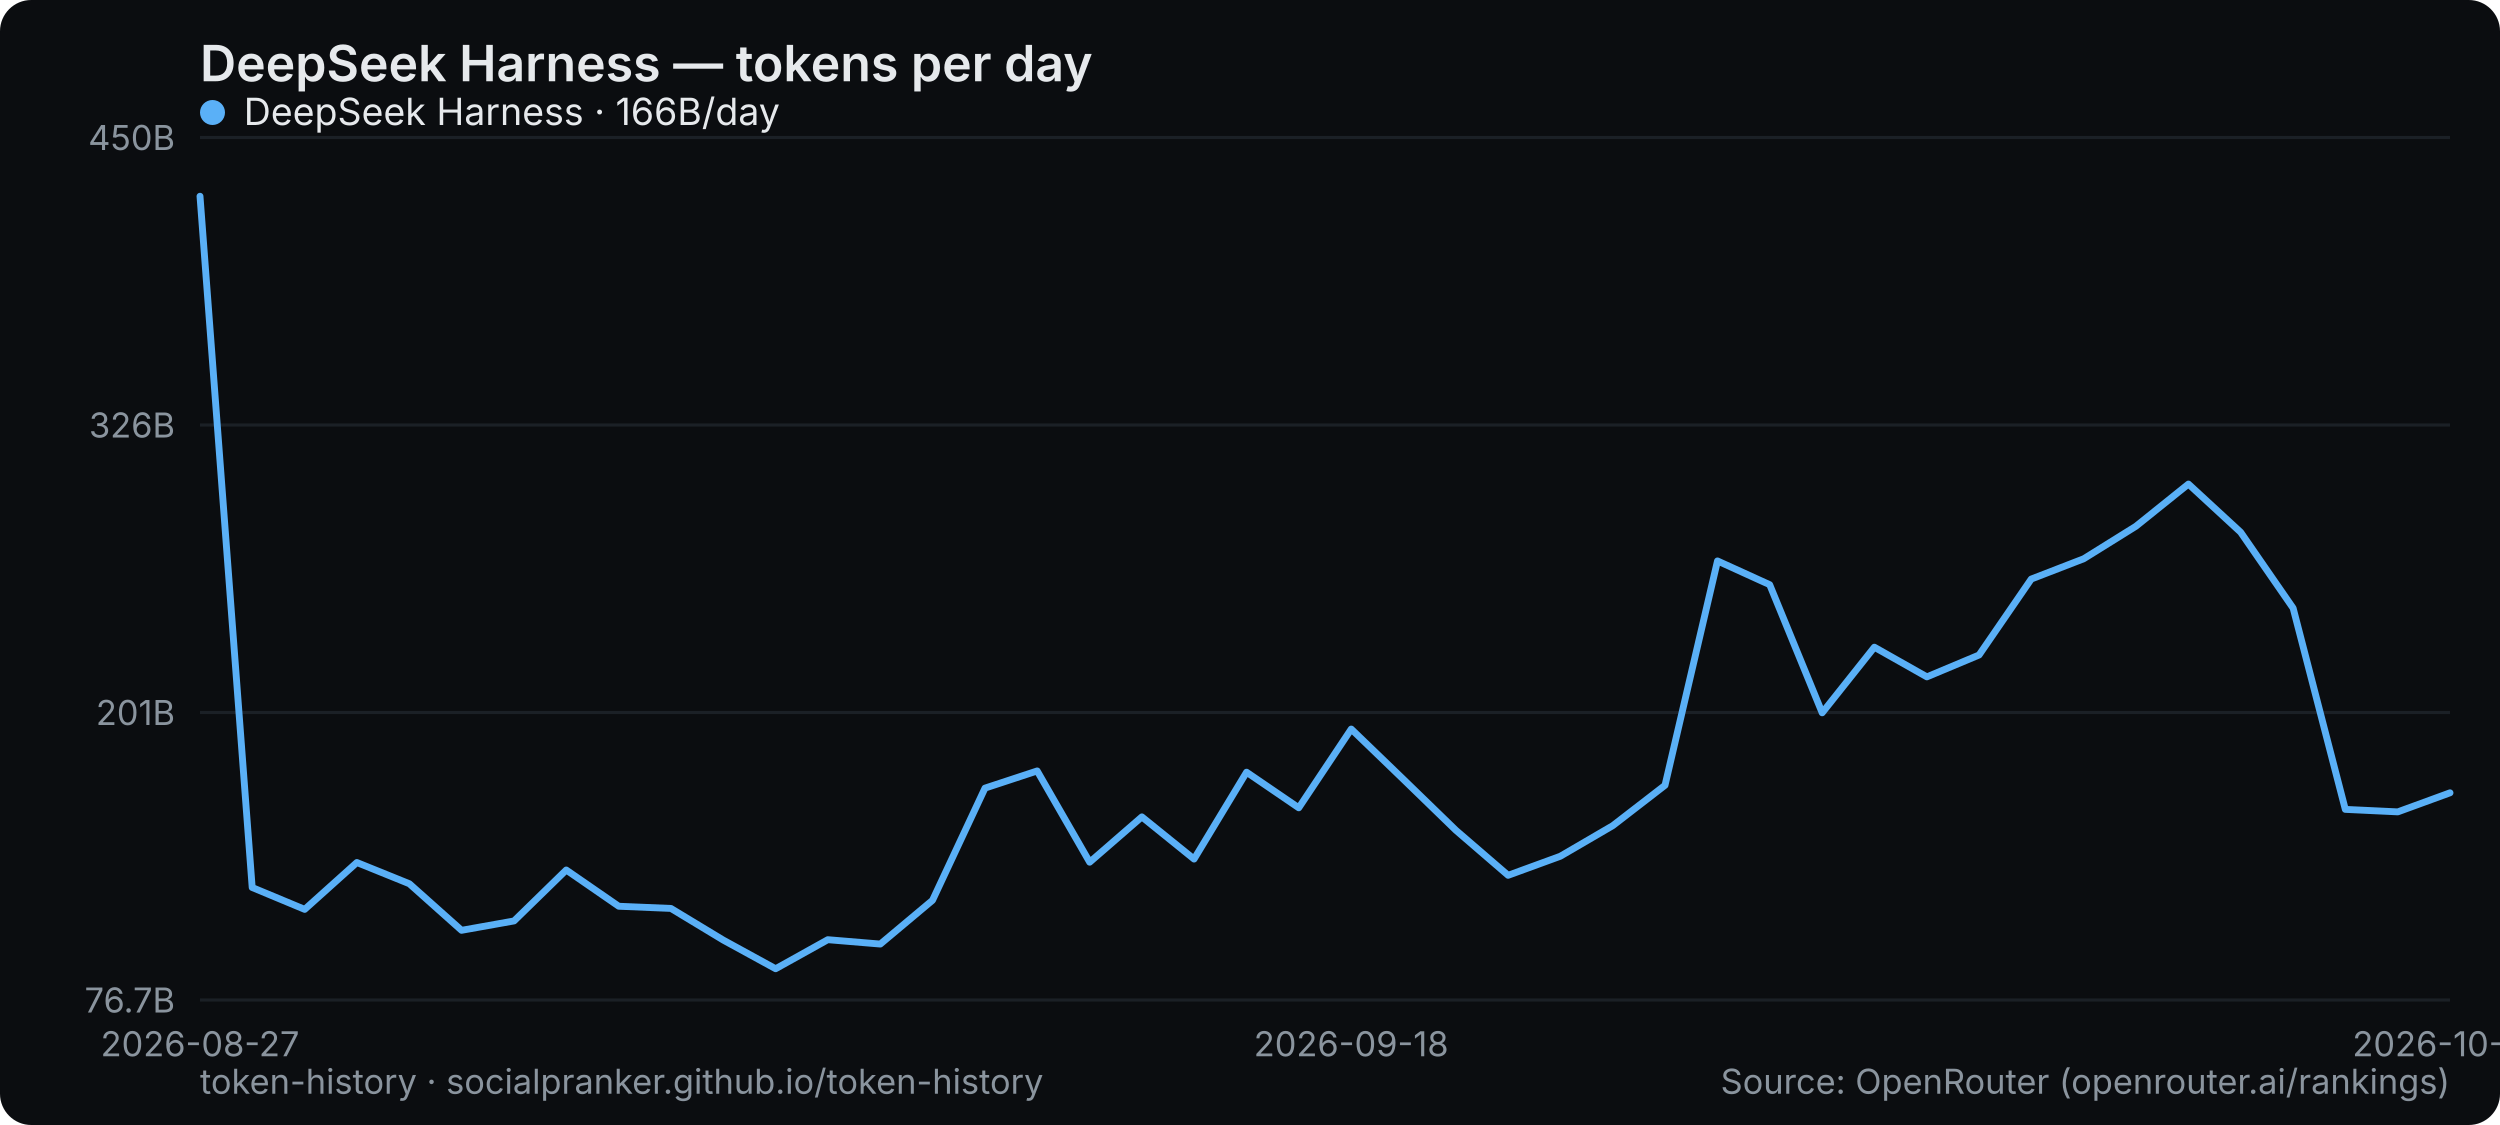
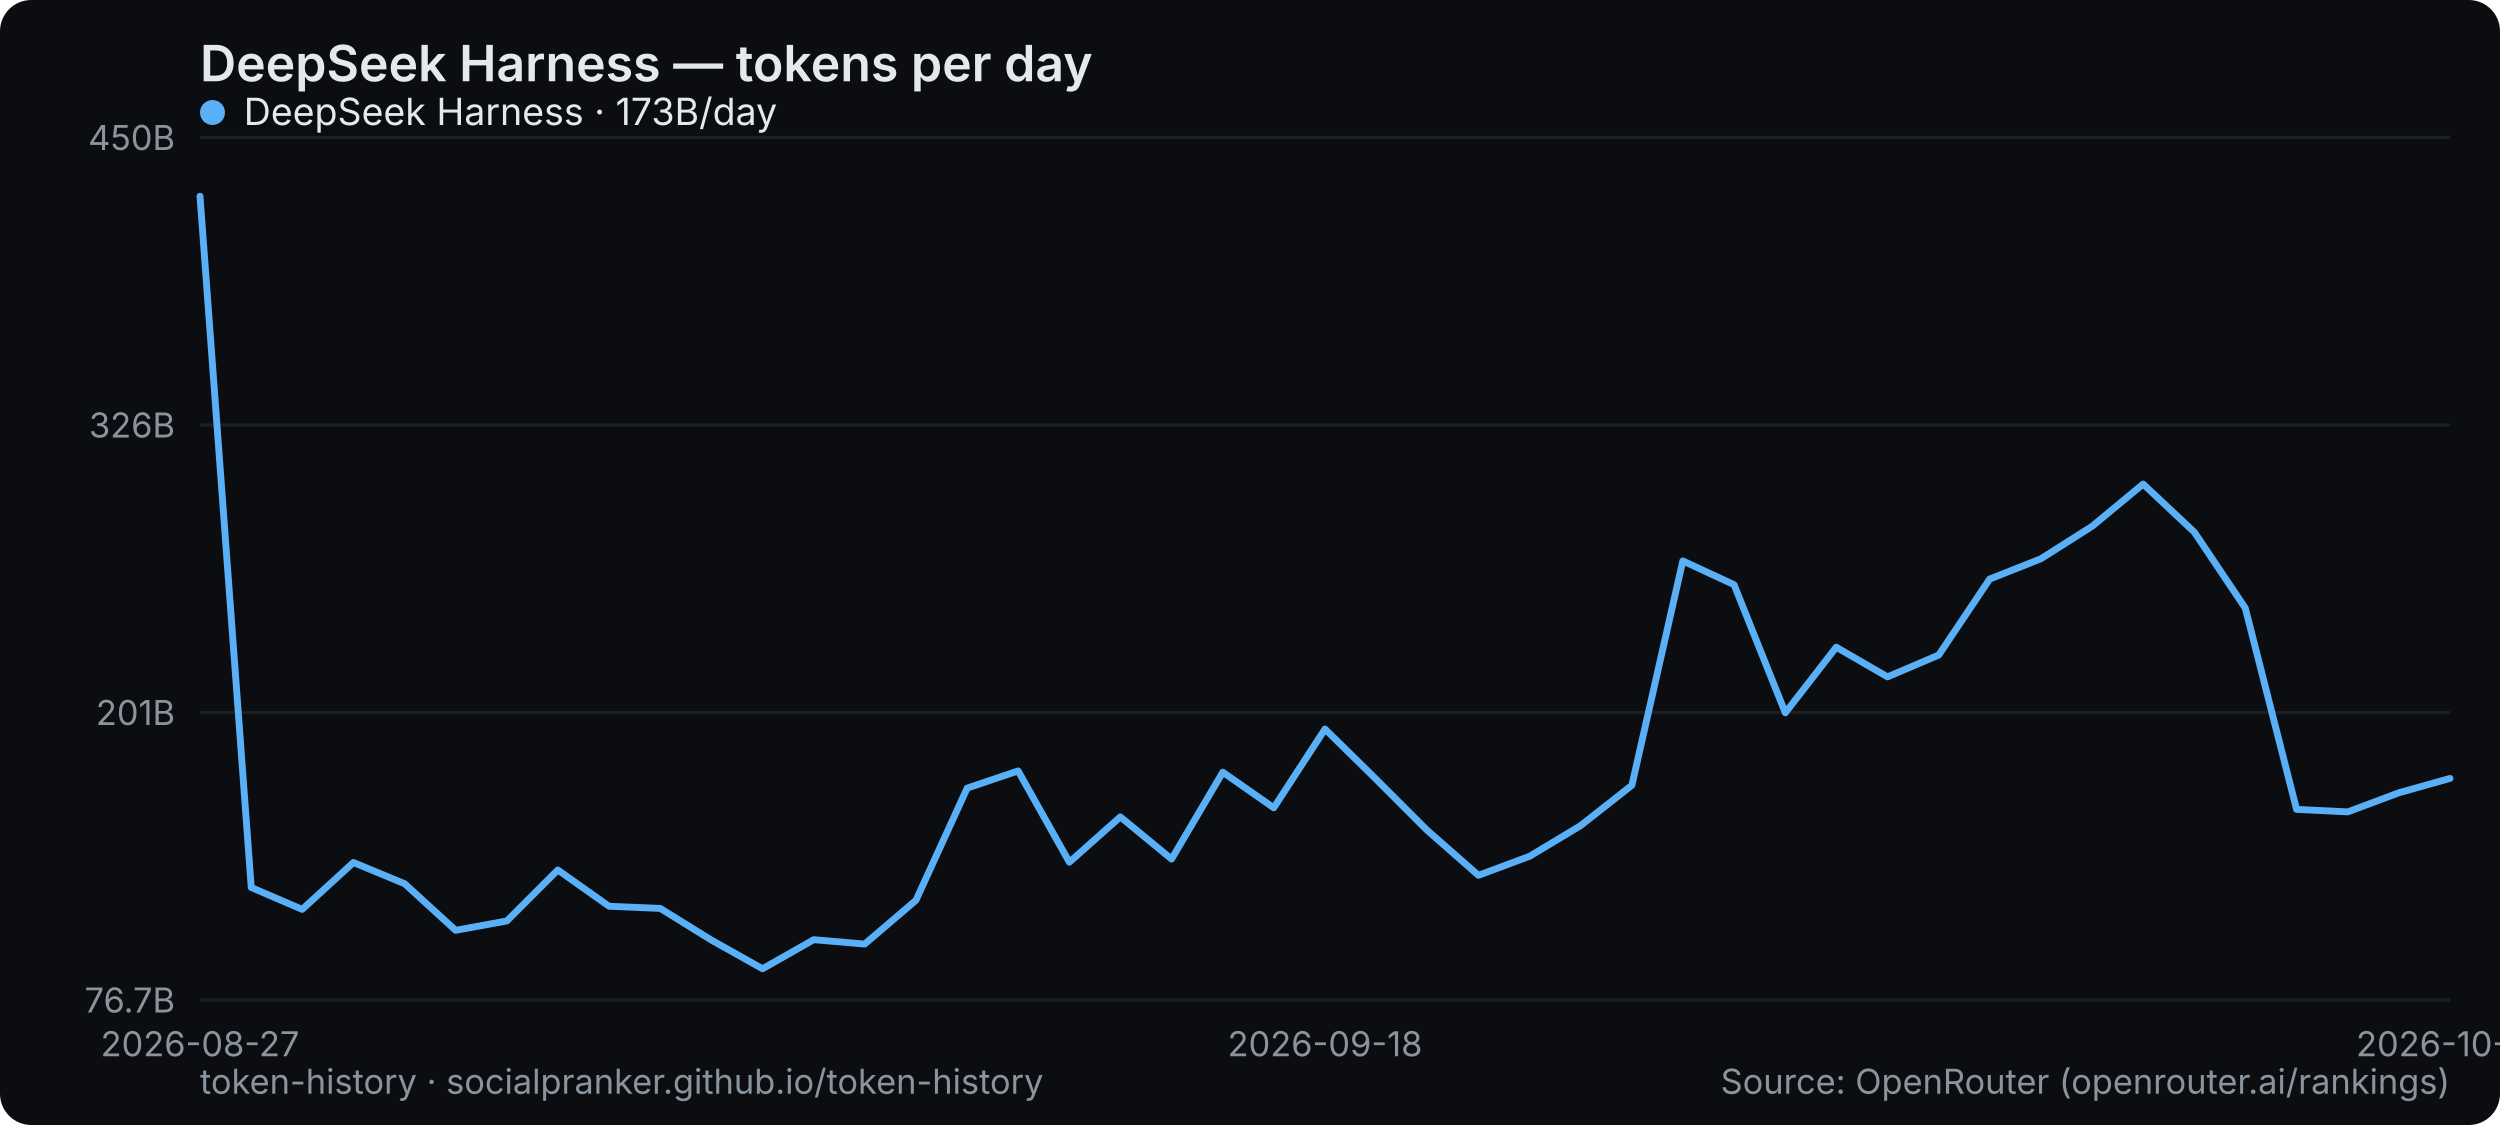
<svg xmlns="http://www.w3.org/2000/svg" width="800" height="360" viewBox="0 0 800 360" role="img" aria-label="DeepSeek Harness — tokens per day">
  <rect width="800" height="360" rx="10" fill="#0b0d10" />
  <text x="64" y="26" font-family="system-ui,-apple-system,Segoe UI,sans-serif" font-size="16" font-weight="600" fill="#e6e9ec">DeepSeek Harness — tokens per day</text>
  <line x1="64" y1="320" x2="784" y2="320" stroke="#1b2026" stroke-width="1" />
  <text x="56" y="324" text-anchor="end" font-family="system-ui,-apple-system,Segoe UI,sans-serif" font-size="11" fill="#8a949e">76.7B</text>
  <line x1="64" y1="228" x2="784" y2="228" stroke="#1b2026" stroke-width="1" />
  <text x="56" y="232" text-anchor="end" font-family="system-ui,-apple-system,Segoe UI,sans-serif" font-size="11" fill="#8a949e">201B</text>
  <line x1="64" y1="136" x2="784" y2="136" stroke="#1b2026" stroke-width="1" />
  <text x="56" y="140" text-anchor="end" font-family="system-ui,-apple-system,Segoe UI,sans-serif" font-size="11" fill="#8a949e">326B</text>
  <line x1="64" y1="44" x2="784" y2="44" stroke="#1b2026" stroke-width="1" />
  <text x="56" y="48" text-anchor="end" font-family="system-ui,-apple-system,Segoe UI,sans-serif" font-size="11" fill="#8a949e">450B</text>
  <text x="64" y="338" text-anchor="middle" font-family="system-ui,-apple-system,Segoe UI,sans-serif" font-size="11" fill="#8a949e">2026-08-27</text>
-   <text x="432.372" y="338" text-anchor="middle" font-family="system-ui,-apple-system,Segoe UI,sans-serif" font-size="11" fill="#8a949e">2026-09-18</text>
-   <text x="784" y="338" text-anchor="middle" font-family="system-ui,-apple-system,Segoe UI,sans-serif" font-size="11" fill="#8a949e">2026-10-09</text>
-   <polyline points="64.0,62.8 80.7,284.0 97.5,291.0 114.2,276.0 131.0,282.8 147.7,297.7 164.5,294.7 181.2,278.4 198.0,290.0 214.7,290.7 231.4,300.8 248.2,310.0 264.9,300.7 281.7,302.1 298.4,288.1 315.2,252.2 331.9,246.7 348.7,275.9 365.4,261.4 382.1,274.9 398.9,247.1 415.6,258.5 432.4,233.3 449.1,249.4 465.9,265.7 482.6,280.1 499.3,274.0 516.1,264.2 532.8,251.3 549.6,179.5 566.3,187.1 583.1,228.1 599.8,207.1 616.6,216.6 633.3,209.6 650.0,185.3 666.8,178.8 683.5,168.4 700.3,154.9 717.0,170.3 733.8,194.6 750.5,259.0 767.3,259.8 784.0,253.7" fill="none" stroke="#5ab0f7" stroke-width="2.2" stroke-linejoin="round" stroke-linecap="round" />
+   <text x="424" y="338" text-anchor="middle" font-family="system-ui,-apple-system,Segoe UI,sans-serif" font-size="11" fill="#8a949e">2026-09-18</text>
+   <text x="784" y="338" text-anchor="middle" font-family="system-ui,-apple-system,Segoe UI,sans-serif" font-size="11" fill="#8a949e">2026-10-10</text>
+   <polyline points="64.0,62.8 80.4,284.0 96.7,291.0 113.1,276.0 129.5,282.8 145.8,297.7 162.2,294.7 178.5,278.4 194.9,290.0 211.3,290.7 227.6,300.8 244.0,310.0 260.4,300.7 276.7,302.1 293.1,288.1 309.5,252.2 325.8,246.7 342.2,275.9 358.5,261.4 374.9,274.9 391.3,247.1 407.6,258.5 424.0,233.3 440.4,249.4 456.7,265.7 473.1,280.1 489.5,274.0 505.8,264.2 522.2,251.3 538.5,179.5 554.9,187.1 571.3,228.1 587.6,207.1 604.0,216.6 620.4,209.6 636.7,185.3 653.1,178.8 669.5,168.4 685.8,154.9 702.2,170.3 718.5,194.6 734.9,259.0 751.3,259.8 767.6,253.7 784.0,249.1" fill="none" stroke="#5ab0f7" stroke-width="2.2" stroke-linejoin="round" stroke-linecap="round" />
  <g font-family="system-ui,-apple-system,Segoe UI,sans-serif" font-size="12">
    <circle cx="68" cy="36" r="4" fill="#5ab0f7" />
-     <text x="78" y="40" fill="#e6e9ec">DeepSeek Harness · 166B/day</text>
+     <text x="78" y="40" fill="#e6e9ec">DeepSeek Harness · 173B/day</text>
  </g>
  <text x="64" y="350" font-family="system-ui,-apple-system,Segoe UI,sans-serif" font-size="11" fill="#8a949e">token-history · socialpranker.github.io/token-history</text>
  <text x="784" y="350" text-anchor="end" font-family="system-ui,-apple-system,Segoe UI,sans-serif" font-size="11" fill="#8a949e">Source: OpenRouter (openrouter.ai/rankings)</text>
</svg>
